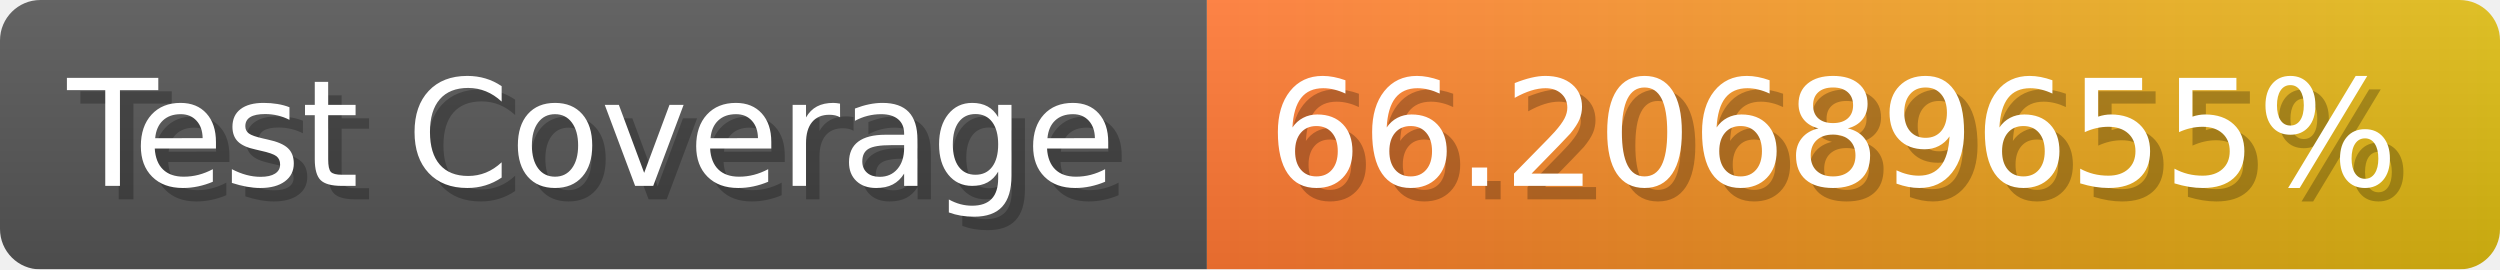
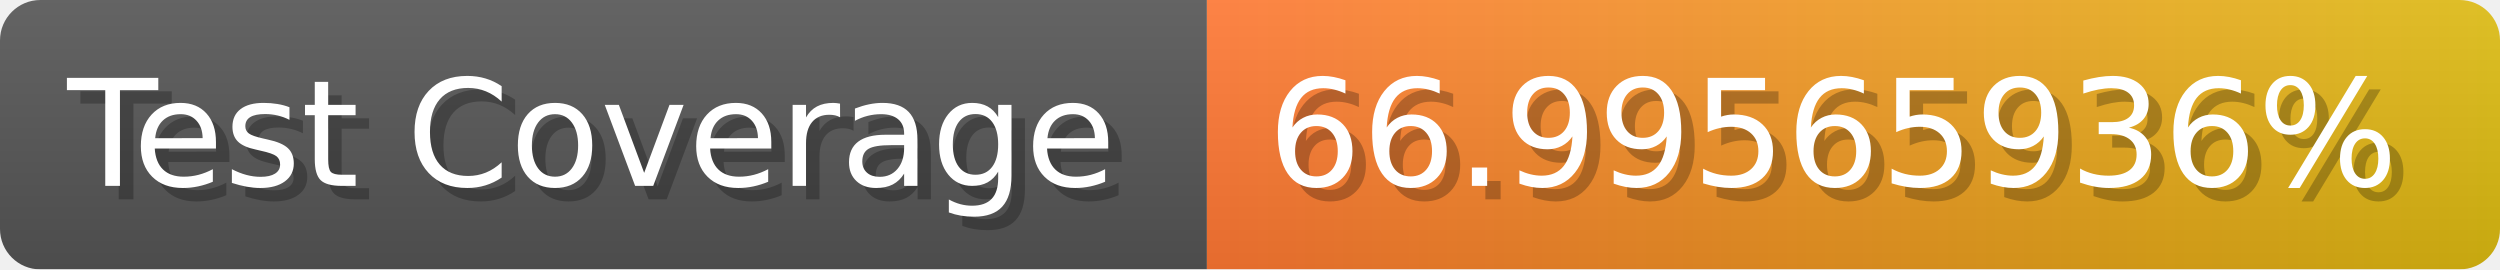
- <svg xmlns="http://www.w3.org/2000/svg" width="185.6" height="20" viewBox="0 0 1856 200" role="img" aria-label="Test Coverage: 66.20689655%">
+ <svg xmlns="http://www.w3.org/2000/svg" width="185.6" height="20" viewBox="0 0 1856 200" role="img" aria-label="Test Coverage: 66.99565936%">
  <linearGradient id="a" x2="0" y2="100%">
    <stop offset="0" stop-opacity=".1" stop-color="#EEE" />
    <stop offset="1" stop-opacity=".1" />
  </linearGradient>
  <mask id="m">
    <rect width="1856" height="200" rx="30" fill="#FFF" />
  </mask>
  <g mask="url(#m)">
    <rect width="896" height="200" fill="#555" />
    <rect width="960" height="200" fill="url(#x)" x="896" />
    <rect width="1856" height="200" fill="url(#a)" />
  </g>
  <g aria-hidden="true" fill="#fff" text-anchor="start" font-family="Verdana,DejaVu Sans,sans-serif" font-size="110">
    <text x="60" y="148" textLength="796" fill="#000" opacity="0.25">Test Coverage</text>
    <text x="50" y="138" textLength="796">Test Coverage</text>
-     <text x="951" y="148" textLength="860" fill="#000" opacity="0.25">66.20689655%</text>
-     <text x="941" y="138" textLength="860">66.20689655%</text>
+     <text x="951" y="148" textLength="860" fill="#000" opacity="0.25">66.99565936%</text>
+     <text x="941" y="138" textLength="860">66.99565936%</text>
  </g>
  <linearGradient id="x" x1="0%" y1="0%" x2="100%" y2="0%">
    <stop offset="0%" style="stop-color:#F73" />
    <stop offset="100%" style="stop-color:#DB1" />
  </linearGradient>
</svg>
